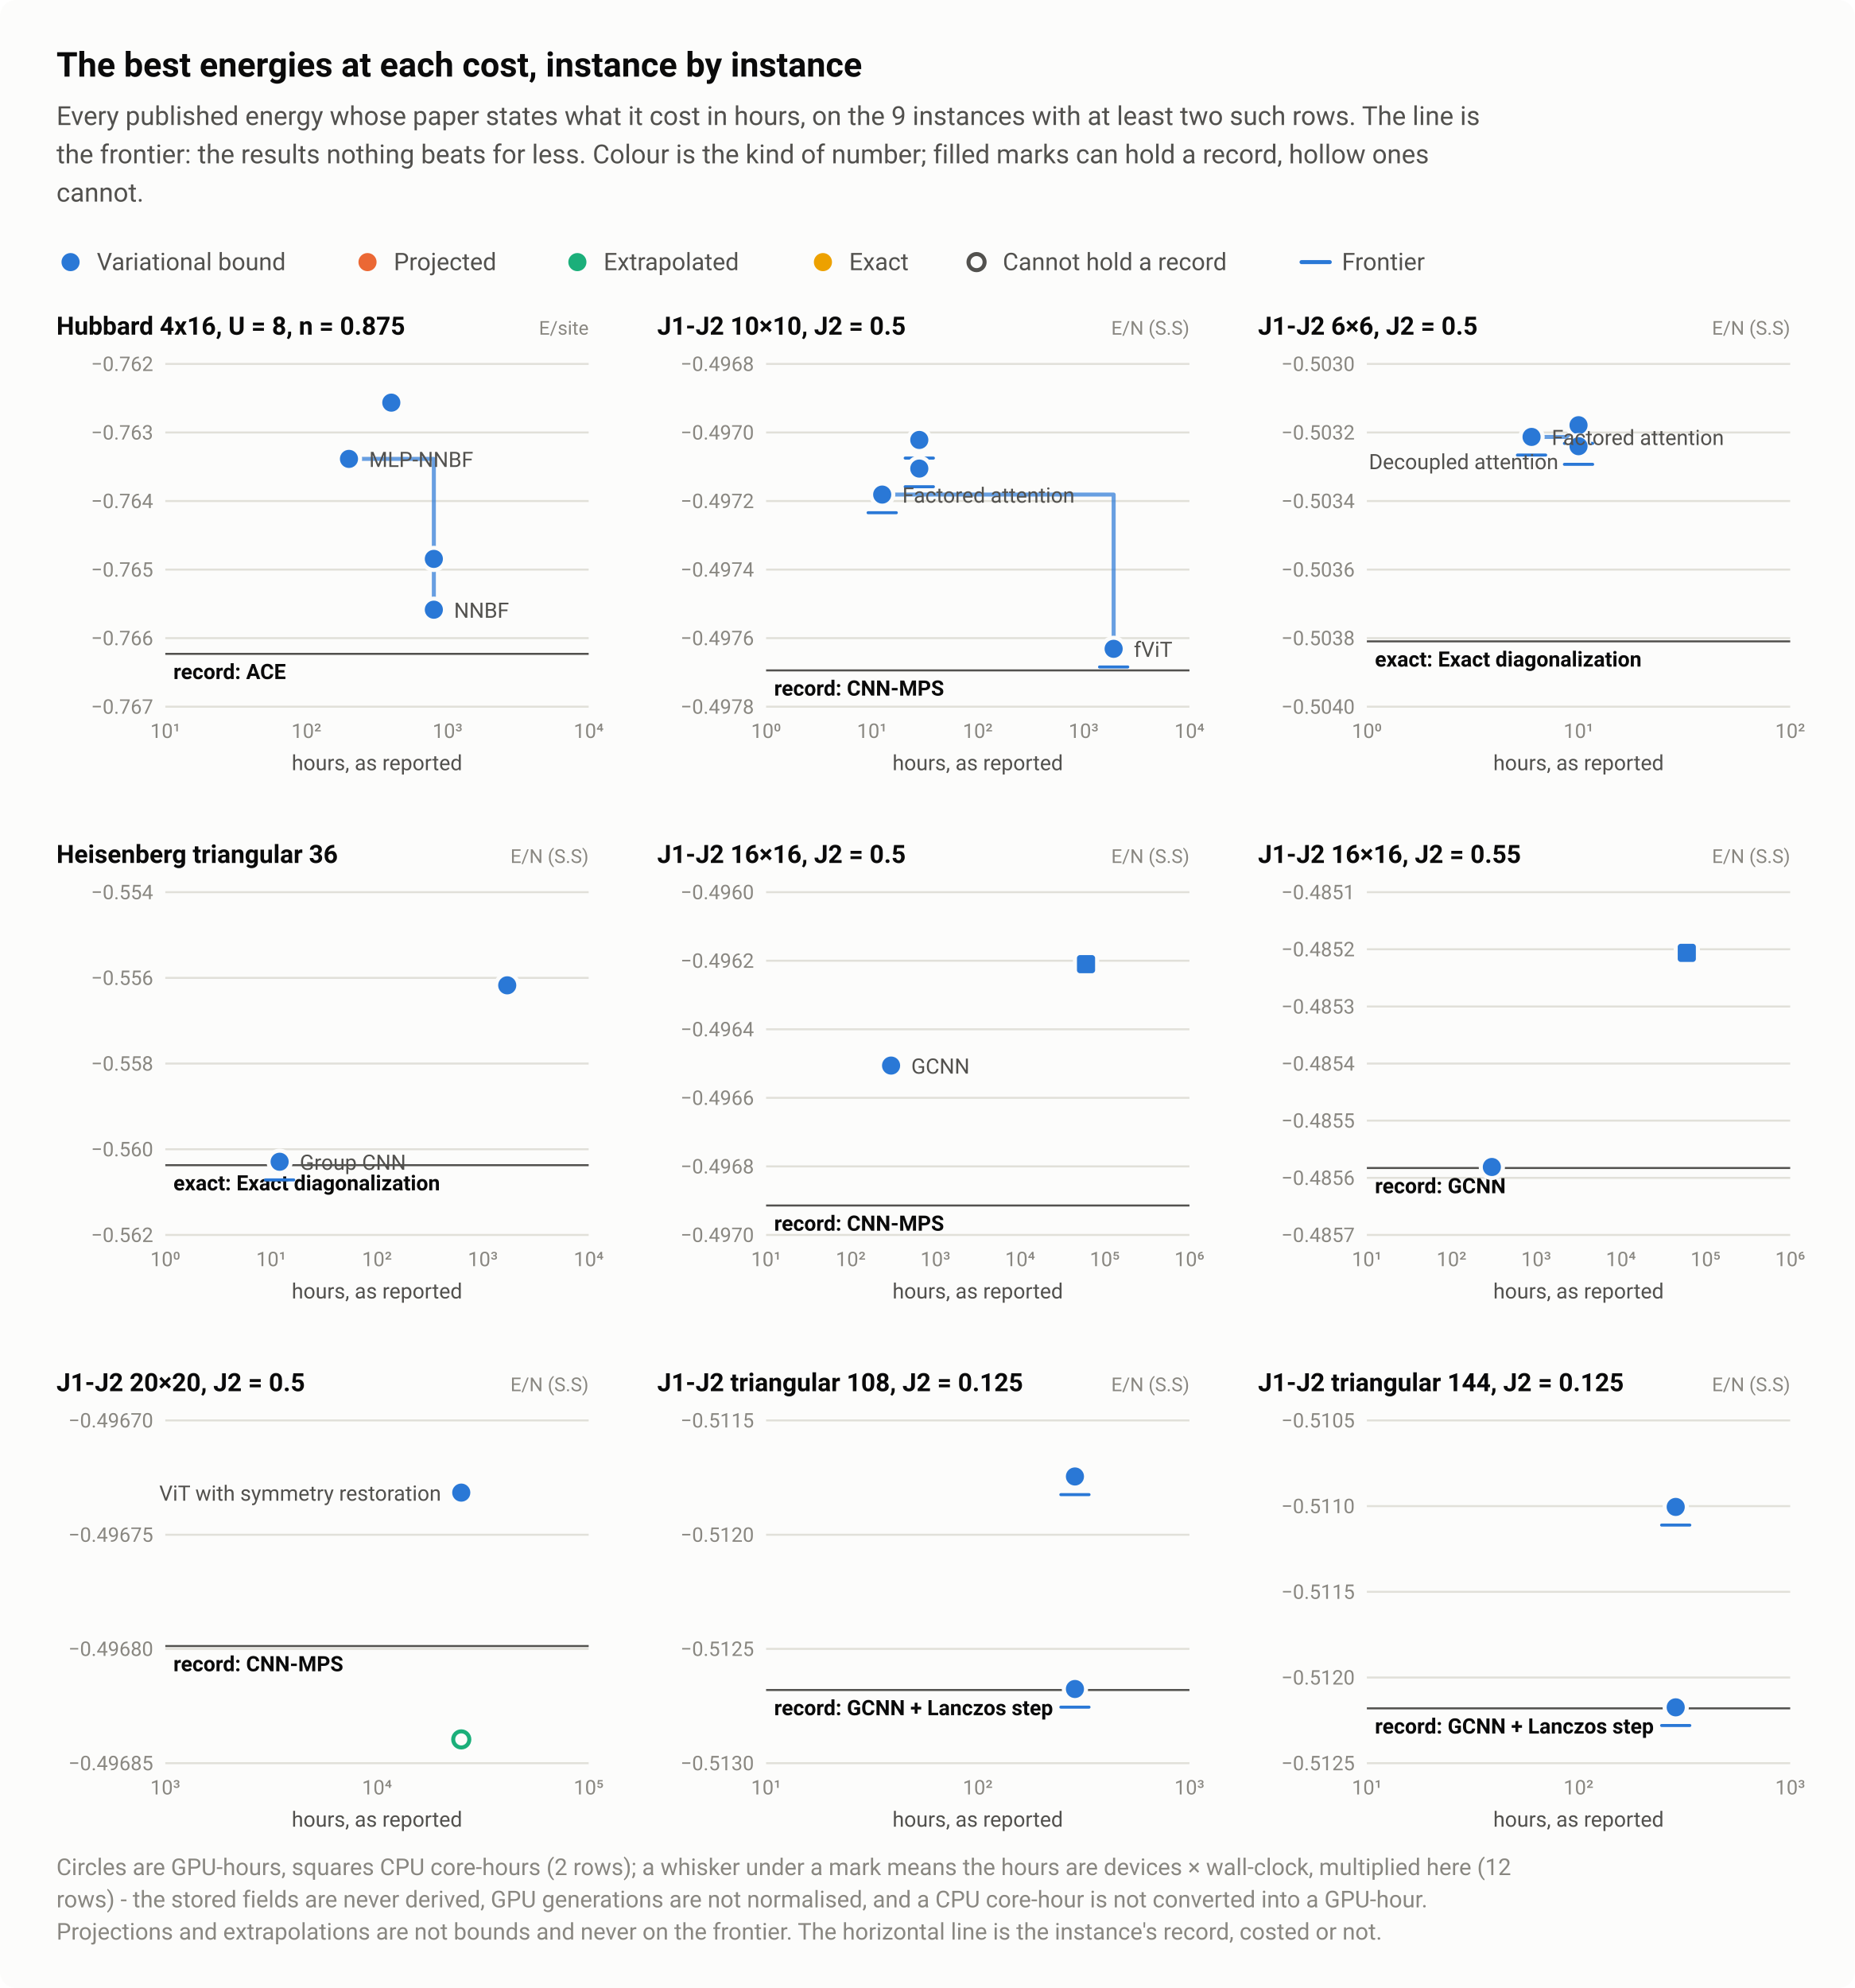
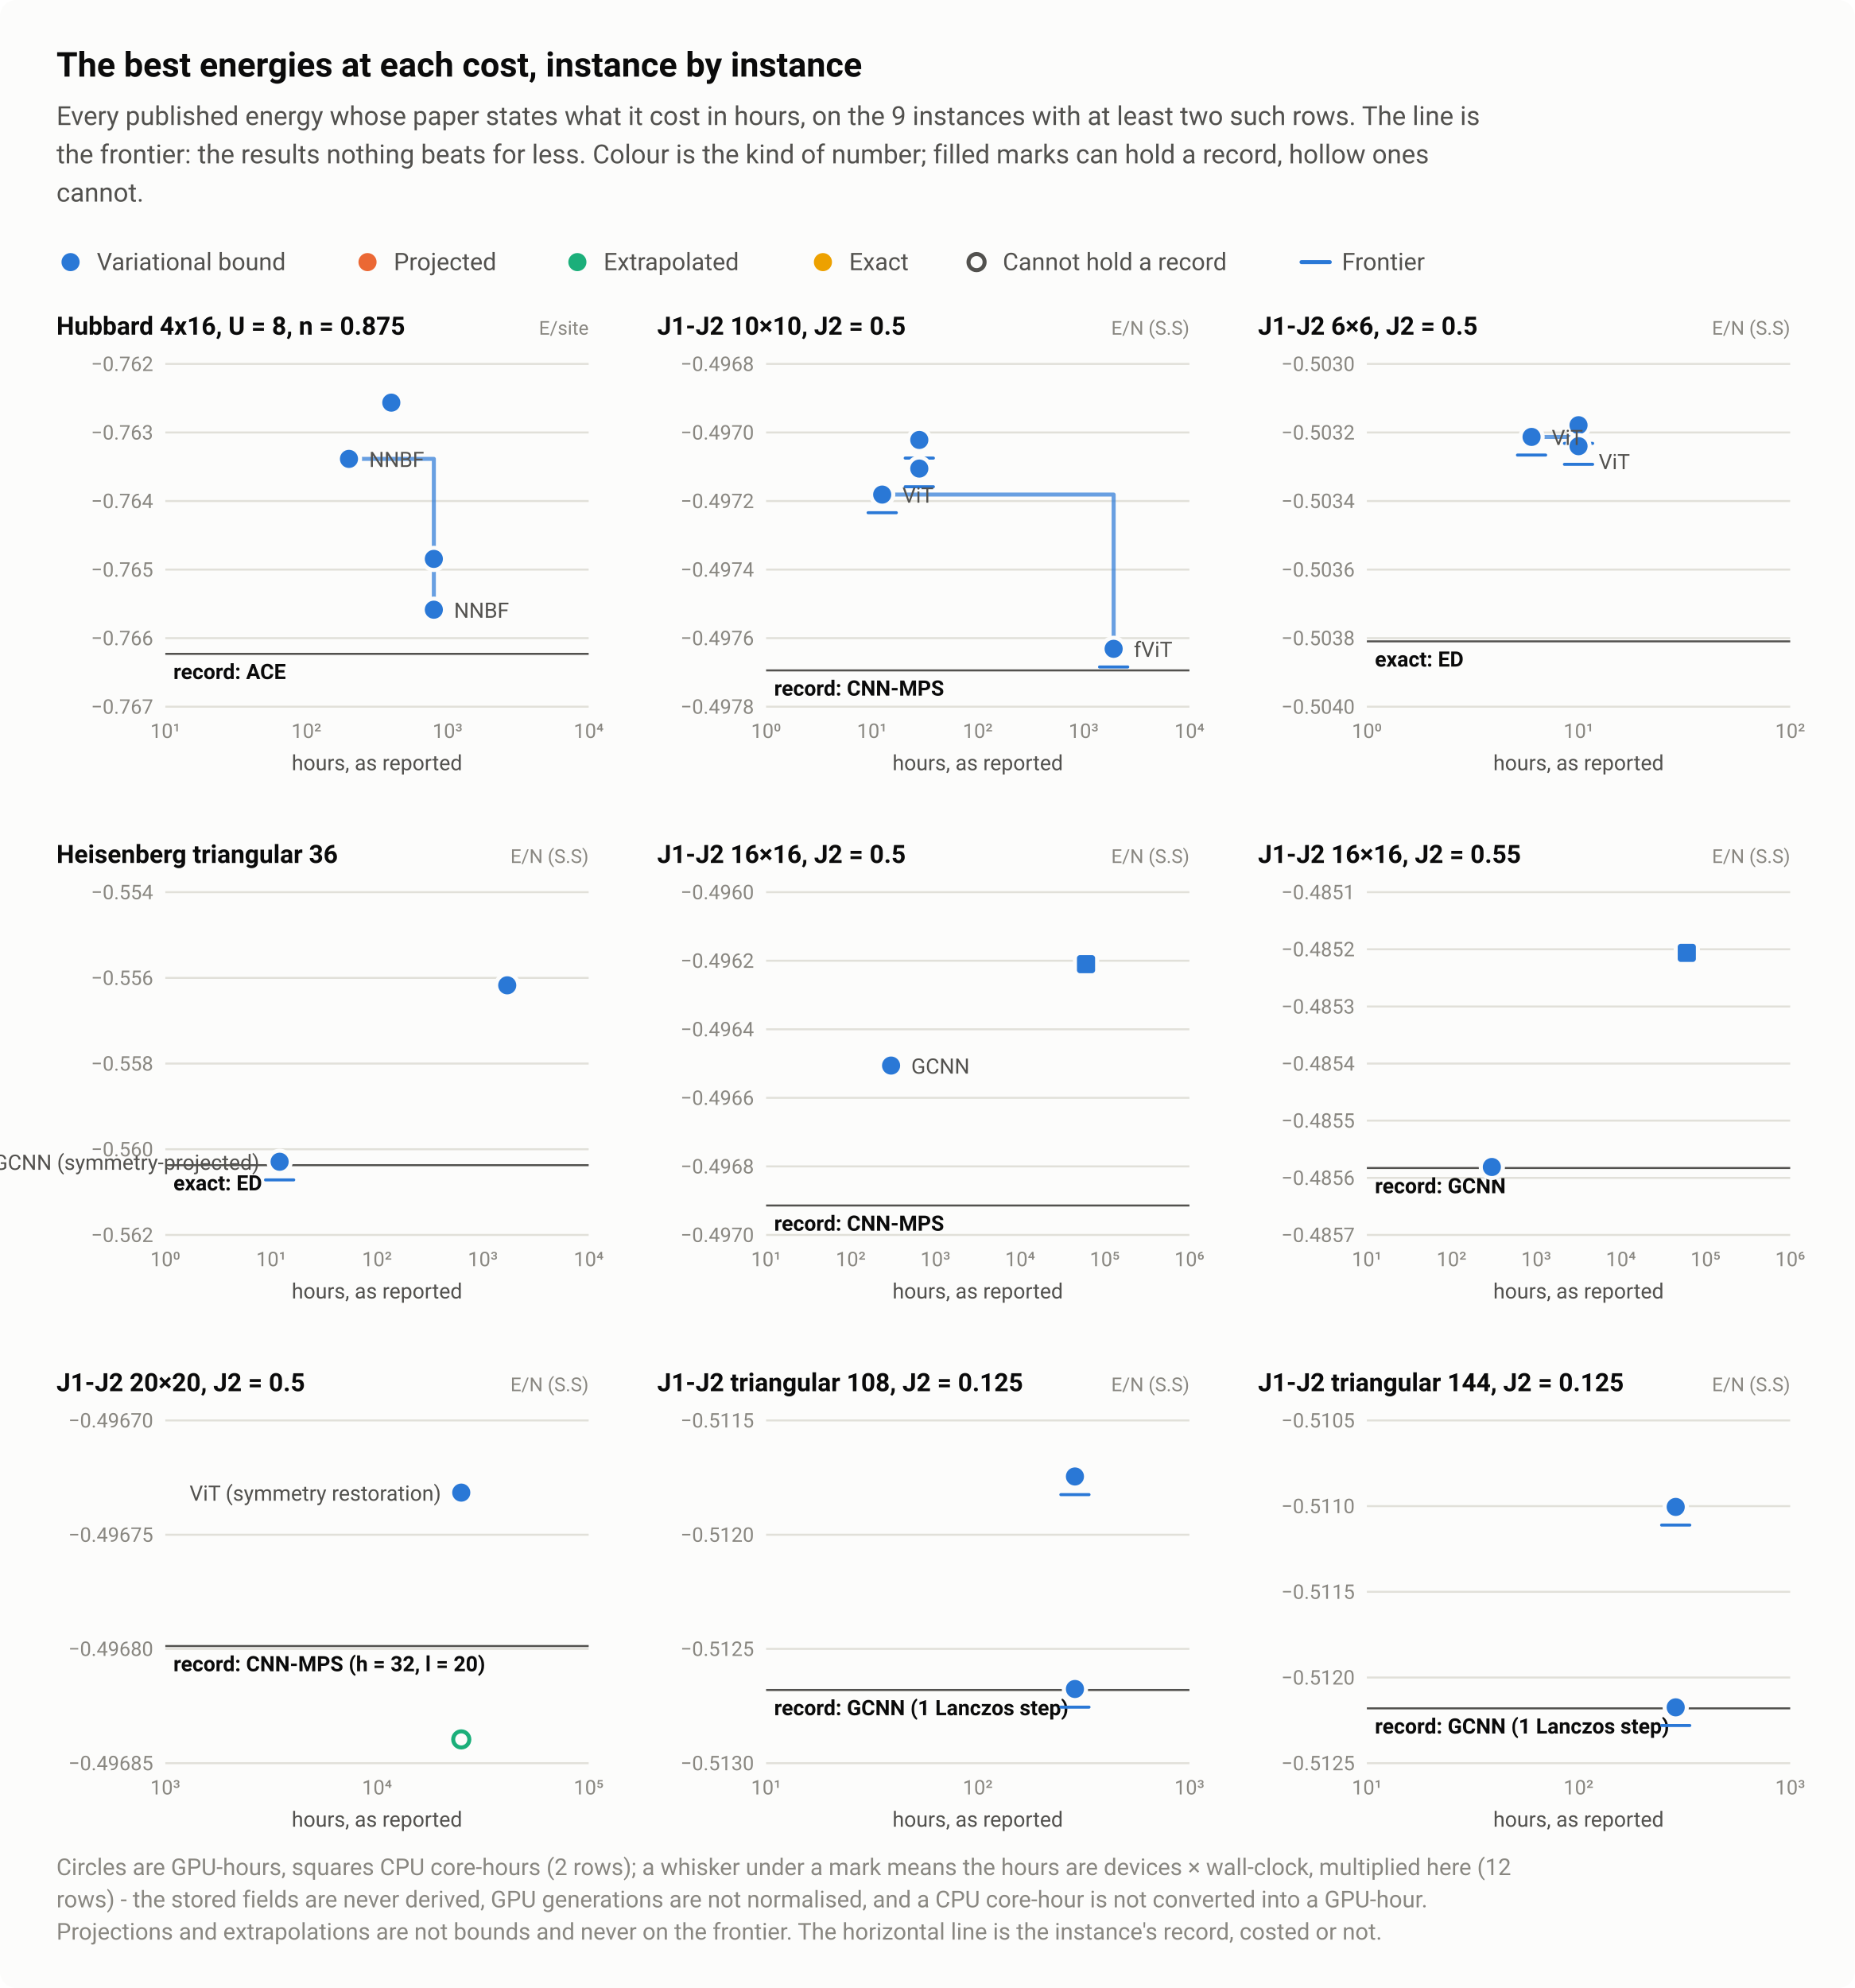
<svg xmlns="http://www.w3.org/2000/svg" width="920" height="986" viewBox="0 0 920 986" role="img" aria-labelledby="title desc">
  <style>text{font-family:system-ui,-apple-system,"Segoe UI",Roboto,"Helvetica Neue",Arial,sans-serif}</style>
  <rect width="920" height="986" rx="8" fill="#fcfcfb" />
  <text x="28" y="38" font-size="17" fill="#0b0b0b" font-weight="600">The best energies at each cost, instance by instance</text>
  <text x="28" y="62" font-size="13" fill="#52514e">Every published energy whose paper states what it cost in hours, on the 9 instances with at least two such rows. The line is</text>
  <text x="28" y="81" font-size="13" fill="#52514e">the frontier: the results nothing beats for less. Colour is the kind of number; filled marks can hold a record, hollow ones</text>
  <text x="28" y="100" font-size="13" fill="#52514e">cannot.</text>
  <circle cx="35" cy="130" r="6.5" fill="#fcfcfb" />
  <circle cx="35" cy="130" r="4.5" fill="#2a78d6" />
  <text x="48" y="134" font-size="12" fill="#52514e">Variational bound</text>
  <circle cx="182.3" cy="130" r="6.5" fill="#fcfcfb" />
  <circle cx="182.3" cy="130" r="4.5" fill="#eb6834" />
  <text x="195.3" y="134" font-size="12" fill="#52514e">Projected</text>
  <circle cx="286.4" cy="130" r="6.5" fill="#fcfcfb" />
  <circle cx="286.4" cy="130" r="4.5" fill="#1baf7a" />
  <text x="299.4" y="134" font-size="12" fill="#52514e">Extrapolated</text>
  <circle cx="408.2" cy="130" r="6.5" fill="#fcfcfb" />
  <circle cx="408.2" cy="130" r="4.5" fill="#eda100" />
  <text x="421.2" y="134" font-size="12" fill="#52514e">Exact</text>
  <circle cx="484.4" cy="130" r="6.5" fill="#fcfcfb" />
  <circle cx="484.4" cy="130" r="4" fill="#fcfcfb" stroke="#52514e" stroke-width="2" />
  <text x="497.4" y="134" font-size="12" fill="#52514e">Cannot hold a record</text>
  <path d="M645.6 130H659.6" stroke="#2a78d6" stroke-width="2" stroke-linecap="round" />
  <text x="665.6" y="134" font-size="12" fill="#52514e">Frontier</text>
  <text x="28" y="166" font-size="12.5" fill="#0b0b0b" font-weight="600">Hubbard 4x16, U = 8, n = 0.875</text>
  <text x="292" y="166" font-size="9.5" fill="#898781" text-anchor="end">E/site</text>
  <path d="M82 350.5H292" stroke="#e1e0d9" stroke-width="1" />
  <text x="76" y="354" font-size="10" fill="#898781" text-anchor="end" style="font-variant-numeric:tabular-nums">−0.767</text>
  <path d="M82 316.5H292" stroke="#e1e0d9" stroke-width="1" />
  <text x="76" y="320" font-size="10" fill="#898781" text-anchor="end" style="font-variant-numeric:tabular-nums">−0.766</text>
  <path d="M82 282.5H292" stroke="#e1e0d9" stroke-width="1" />
  <text x="76" y="286" font-size="10" fill="#898781" text-anchor="end" style="font-variant-numeric:tabular-nums">−0.765</text>
  <path d="M82 248.5H292" stroke="#e1e0d9" stroke-width="1" />
  <text x="76" y="252" font-size="10" fill="#898781" text-anchor="end" style="font-variant-numeric:tabular-nums">−0.764</text>
  <path d="M82 214.5H292" stroke="#e1e0d9" stroke-width="1" />
  <text x="76" y="218" font-size="10" fill="#898781" text-anchor="end" style="font-variant-numeric:tabular-nums">−0.763</text>
  <path d="M82 180.5H292" stroke="#e1e0d9" stroke-width="1" />
  <text x="76" y="184" font-size="10" fill="#898781" text-anchor="end" style="font-variant-numeric:tabular-nums">−0.762</text>
  <text x="82" y="366" font-size="10" fill="#898781" text-anchor="middle" style="font-variant-numeric:tabular-nums">10¹</text>
  <text x="152" y="366" font-size="10" fill="#898781" text-anchor="middle" style="font-variant-numeric:tabular-nums">10²</text>
  <text x="222" y="366" font-size="10" fill="#898781" text-anchor="middle" style="font-variant-numeric:tabular-nums">10³</text>
  <text x="292" y="366" font-size="10" fill="#898781" text-anchor="middle" style="font-variant-numeric:tabular-nums">10⁴</text>
  <path d="M82 324.3H292" stroke="#52514e" stroke-width="1" />
  <text x="86" y="336.8" font-size="10.5" fill="#0b0b0b" font-weight="600">record: ACE</text>
  <path d="M173.1 227.6H215.2V302.4" fill="none" stroke="#2a78d6" stroke-width="2" stroke-linejoin="round" stroke-linecap="round" opacity="0.7" />
  <a class="pt" href="/instances/#r-Hubbard_rectangular-4x16_64_P_28_8-4ecd81d6">
    <circle cx="215.2" cy="302.4" r="6.5" fill="#fcfcfb" />
    <circle cx="215.2" cy="302.4" r="4.5" fill="#2a78d6" />
  </a>
  <a class="pt" href="/instances/#r-Hubbard_rectangular-4x16_64_P_28_8-b6d9f33e">
    <circle cx="215.2" cy="277.2" r="6.5" fill="#fcfcfb" />
    <circle cx="215.2" cy="277.2" r="4.5" fill="#2a78d6" />
  </a>
  <a class="pt" href="/instances/#r-Hubbard_rectangular-4x16_64_P_28_8-beca604b">
    <circle cx="194.1" cy="199.7" r="6.5" fill="#fcfcfb" />
    <circle cx="194.1" cy="199.7" r="4.5" fill="#2a78d6" />
  </a>
  <a class="pt" href="/instances/#r-Hubbard_rectangular-4x16_64_P_28_8-c399ba5c">
    <circle cx="173.1" cy="227.6" r="6.5" fill="#fcfcfb" />
    <circle cx="173.1" cy="227.6" r="4.5" fill="#2a78d6" />
  </a>
-   <text x="183.1" y="231.6" font-size="10.5" fill="#52514e" text-anchor="start">MLP-NNBF</text>
+   <text x="183.1" y="231.6" font-size="10.5" fill="#52514e" text-anchor="start">NNBF</text>
  <text x="225.2" y="306.4" font-size="10.5" fill="#52514e" text-anchor="start">NNBF</text>
  <text x="187" y="382" font-size="10.5" fill="#52514e" text-anchor="middle">hours, as reported</text>
  <text x="326" y="166" font-size="12.5" fill="#0b0b0b" font-weight="600">J1-J2 10×10, J2 = 0.5</text>
  <text x="590" y="166" font-size="9.5" fill="#898781" text-anchor="end">E/N (S.S)</text>
  <path d="M380 350.5H590" stroke="#e1e0d9" stroke-width="1" />
  <text x="374" y="354" font-size="10" fill="#898781" text-anchor="end" style="font-variant-numeric:tabular-nums">−0.4978</text>
  <path d="M380 316.5H590" stroke="#e1e0d9" stroke-width="1" />
  <text x="374" y="320" font-size="10" fill="#898781" text-anchor="end" style="font-variant-numeric:tabular-nums">−0.4976</text>
  <path d="M380 282.5H590" stroke="#e1e0d9" stroke-width="1" />
  <text x="374" y="286" font-size="10" fill="#898781" text-anchor="end" style="font-variant-numeric:tabular-nums">−0.4974</text>
  <path d="M380 248.5H590" stroke="#e1e0d9" stroke-width="1" />
  <text x="374" y="252" font-size="10" fill="#898781" text-anchor="end" style="font-variant-numeric:tabular-nums">−0.4972</text>
  <path d="M380 214.5H590" stroke="#e1e0d9" stroke-width="1" />
  <text x="374" y="218" font-size="10" fill="#898781" text-anchor="end" style="font-variant-numeric:tabular-nums">−0.4970</text>
  <path d="M380 180.5H590" stroke="#e1e0d9" stroke-width="1" />
  <text x="374" y="184" font-size="10" fill="#898781" text-anchor="end" style="font-variant-numeric:tabular-nums">−0.4968</text>
  <text x="380" y="366" font-size="10" fill="#898781" text-anchor="middle" style="font-variant-numeric:tabular-nums">10⁰</text>
  <text x="432.5" y="366" font-size="10" fill="#898781" text-anchor="middle" style="font-variant-numeric:tabular-nums">10¹</text>
  <text x="485" y="366" font-size="10" fill="#898781" text-anchor="middle" style="font-variant-numeric:tabular-nums">10²</text>
  <text x="537.5" y="366" font-size="10" fill="#898781" text-anchor="middle" style="font-variant-numeric:tabular-nums">10³</text>
  <text x="590" y="366" font-size="10" fill="#898781" text-anchor="middle" style="font-variant-numeric:tabular-nums">10⁴</text>
  <path d="M380 332.5H590" stroke="#52514e" stroke-width="1" />
  <text x="384" y="345" font-size="10.5" fill="#0b0b0b" font-weight="600">record: CNN-MPS</text>
  <path d="M437.6 245.3H552.4V321.8" fill="none" stroke="#2a78d6" stroke-width="2" stroke-linejoin="round" stroke-linecap="round" opacity="0.7" />
  <a class="pt" href="/instances/#r-J1J2_square_100_P_0_5-222e496c">
    <circle cx="552.4" cy="321.8" r="6.5" fill="#fcfcfb" />
    <circle cx="552.4" cy="321.8" r="4.5" fill="#2a78d6" />
    <path d="M545.4 330.8H559.4" stroke="#2a78d6" stroke-width="1.5" stroke-linecap="round" />
  </a>
  <a class="pt" href="/instances/#r-J1J2_square_100_P_0_5-0c62bd86">
    <circle cx="456" cy="218.2" r="6.5" fill="#fcfcfb" />
    <circle cx="456" cy="218.2" r="4.5" fill="#2a78d6" />
    <path d="M449 227.2H463" stroke="#2a78d6" stroke-width="1.5" stroke-linecap="round" />
  </a>
  <a class="pt" href="/instances/#r-J1J2_square_100_P_0_5-5bc62a0e">
    <circle cx="456" cy="232.4" r="6.5" fill="#fcfcfb" />
    <circle cx="456" cy="232.4" r="4.5" fill="#2a78d6" />
    <path d="M449 241.4H463" stroke="#2a78d6" stroke-width="1.5" stroke-linecap="round" />
  </a>
  <a class="pt" href="/instances/#r-J1J2_square_100_P_0_5-3709d247">
    <circle cx="437.6" cy="245.3" r="6.5" fill="#fcfcfb" />
    <circle cx="437.6" cy="245.3" r="4.5" fill="#2a78d6" />
    <path d="M430.6 254.3H444.6" stroke="#2a78d6" stroke-width="1.5" stroke-linecap="round" />
  </a>
-   <text x="447.6" y="249.3" font-size="10.5" fill="#52514e" text-anchor="start">Factored attention</text>
+   <text x="447.6" y="249.3" font-size="10.5" fill="#52514e" text-anchor="start">ViT</text>
  <text x="562.4" y="325.8" font-size="10.5" fill="#52514e" text-anchor="start">fViT</text>
  <text x="485" y="382" font-size="10.5" fill="#52514e" text-anchor="middle">hours, as reported</text>
  <text x="624" y="166" font-size="12.5" fill="#0b0b0b" font-weight="600">J1-J2 6×6, J2 = 0.5</text>
  <text x="888" y="166" font-size="9.5" fill="#898781" text-anchor="end">E/N (S.S)</text>
  <path d="M678 350.5H888" stroke="#e1e0d9" stroke-width="1" />
  <text x="672" y="354" font-size="10" fill="#898781" text-anchor="end" style="font-variant-numeric:tabular-nums">−0.5040</text>
  <path d="M678 316.5H888" stroke="#e1e0d9" stroke-width="1" />
  <text x="672" y="320" font-size="10" fill="#898781" text-anchor="end" style="font-variant-numeric:tabular-nums">−0.5038</text>
  <path d="M678 282.5H888" stroke="#e1e0d9" stroke-width="1" />
  <text x="672" y="286" font-size="10" fill="#898781" text-anchor="end" style="font-variant-numeric:tabular-nums">−0.5036</text>
  <path d="M678 248.5H888" stroke="#e1e0d9" stroke-width="1" />
  <text x="672" y="252" font-size="10" fill="#898781" text-anchor="end" style="font-variant-numeric:tabular-nums">−0.5034</text>
  <path d="M678 214.5H888" stroke="#e1e0d9" stroke-width="1" />
  <text x="672" y="218" font-size="10" fill="#898781" text-anchor="end" style="font-variant-numeric:tabular-nums">−0.5032</text>
  <path d="M678 180.5H888" stroke="#e1e0d9" stroke-width="1" />
  <text x="672" y="184" font-size="10" fill="#898781" text-anchor="end" style="font-variant-numeric:tabular-nums">−0.5030</text>
  <text x="678" y="366" font-size="10" fill="#898781" text-anchor="middle" style="font-variant-numeric:tabular-nums">10⁰</text>
  <text x="783" y="366" font-size="10" fill="#898781" text-anchor="middle" style="font-variant-numeric:tabular-nums">10¹</text>
  <text x="888" y="366" font-size="10" fill="#898781" text-anchor="middle" style="font-variant-numeric:tabular-nums">10²</text>
  <path d="M678 318.1H888" stroke="#52514e" stroke-width="1" />
-   <text x="682" y="330.6" font-size="10.5" fill="#0b0b0b" font-weight="600">exact: Exact diagonalization</text>
+   <text x="682" y="330.6" font-size="10.5" fill="#0b0b0b" font-weight="600">exact: ED</text>
  <path d="M759.7 216.7H783V221.3" fill="none" stroke="#2a78d6" stroke-width="2" stroke-linejoin="round" stroke-linecap="round" opacity="0.7" />
  <a class="pt" href="/instances/#r-J1J2_square_36_P_0_5-032ac67d">
    <circle cx="783" cy="210.9" r="6.5" fill="#fcfcfb" />
    <circle cx="783" cy="210.9" r="4.5" fill="#2a78d6" />
    <path d="M776 219.9H790" stroke="#2a78d6" stroke-width="1.5" stroke-linecap="round" />
  </a>
  <a class="pt" href="/instances/#r-J1J2_square_36_P_0_5-5988ccac">
    <circle cx="783" cy="221.3" r="6.5" fill="#fcfcfb" />
    <circle cx="783" cy="221.3" r="4.5" fill="#2a78d6" />
    <path d="M776 230.3H790" stroke="#2a78d6" stroke-width="1.5" stroke-linecap="round" />
  </a>
  <a class="pt" href="/instances/#r-J1J2_square_36_P_0_5-8caa8a73">
    <circle cx="759.7" cy="216.7" r="6.5" fill="#fcfcfb" />
    <circle cx="759.7" cy="216.7" r="4.5" fill="#2a78d6" />
    <path d="M752.7 225.7H766.7" stroke="#2a78d6" stroke-width="1.5" stroke-linecap="round" />
  </a>
-   <text x="769.7" y="220.7" font-size="10.5" fill="#52514e" text-anchor="start">Factored attention</text>
-   <text x="773" y="232.7" font-size="10.5" fill="#52514e" text-anchor="end">Decoupled attention</text>
+   <text x="769.7" y="220.7" font-size="10.5" fill="#52514e" text-anchor="start">ViT</text>
+   <text x="793" y="232.7" font-size="10.5" fill="#52514e" text-anchor="start">ViT</text>
  <text x="783" y="382" font-size="10.5" fill="#52514e" text-anchor="middle">hours, as reported</text>
  <text x="28" y="428" font-size="12.5" fill="#0b0b0b" font-weight="600">Heisenberg triangular 36</text>
  <text x="292" y="428" font-size="9.5" fill="#898781" text-anchor="end">E/N (S.S)</text>
  <path d="M82 612.5H292" stroke="#e1e0d9" stroke-width="1" />
  <text x="76" y="616" font-size="10" fill="#898781" text-anchor="end" style="font-variant-numeric:tabular-nums">−0.562</text>
  <path d="M82 570H292" stroke="#e1e0d9" stroke-width="1" />
  <text x="76" y="573.5" font-size="10" fill="#898781" text-anchor="end" style="font-variant-numeric:tabular-nums">−0.560</text>
  <path d="M82 527.5H292" stroke="#e1e0d9" stroke-width="1" />
  <text x="76" y="531" font-size="10" fill="#898781" text-anchor="end" style="font-variant-numeric:tabular-nums">−0.558</text>
  <path d="M82 485H292" stroke="#e1e0d9" stroke-width="1" />
  <text x="76" y="488.5" font-size="10" fill="#898781" text-anchor="end" style="font-variant-numeric:tabular-nums">−0.556</text>
  <path d="M82 442.5H292" stroke="#e1e0d9" stroke-width="1" />
  <text x="76" y="446" font-size="10" fill="#898781" text-anchor="end" style="font-variant-numeric:tabular-nums">−0.554</text>
  <text x="82" y="628" font-size="10" fill="#898781" text-anchor="middle" style="font-variant-numeric:tabular-nums">10⁰</text>
  <text x="134.5" y="628" font-size="10" fill="#898781" text-anchor="middle" style="font-variant-numeric:tabular-nums">10¹</text>
  <text x="187" y="628" font-size="10" fill="#898781" text-anchor="middle" style="font-variant-numeric:tabular-nums">10²</text>
  <text x="239.5" y="628" font-size="10" fill="#898781" text-anchor="middle" style="font-variant-numeric:tabular-nums">10³</text>
  <text x="292" y="628" font-size="10" fill="#898781" text-anchor="middle" style="font-variant-numeric:tabular-nums">10⁴</text>
  <path d="M82 577.9H292" stroke="#52514e" stroke-width="1" />
-   <text x="86" y="590.4" font-size="10.5" fill="#0b0b0b" font-weight="600">exact: Exact diagonalization</text>
+   <text x="86" y="590.4" font-size="10.5" fill="#0b0b0b" font-weight="600">exact: ED</text>
  <a class="pt" href="/instances/#r-Heisenberg_triangular_36_P-88a6f74f">
    <circle cx="138.7" cy="576.2" r="6.5" fill="#fcfcfb" />
    <circle cx="138.7" cy="576.2" r="4.5" fill="#2a78d6" />
    <path d="M131.7 585.2H145.7" stroke="#2a78d6" stroke-width="1.5" stroke-linecap="round" />
  </a>
  <a class="pt" href="/instances/#r-Heisenberg_triangular_36_P-3ae3c49e">
    <circle cx="251.6" cy="488.7" r="6.5" fill="#fcfcfb" />
    <circle cx="251.6" cy="488.7" r="4.5" fill="#2a78d6" />
  </a>
-   <text x="148.7" y="580.2" font-size="10.5" fill="#52514e" text-anchor="start">Group CNN</text>
+   <text x="128.7" y="580.2" font-size="10.5" fill="#52514e" text-anchor="end">GCNN (symmetry-projected)</text>
  <text x="187" y="644" font-size="10.5" fill="#52514e" text-anchor="middle">hours, as reported</text>
  <text x="326" y="428" font-size="12.5" fill="#0b0b0b" font-weight="600">J1-J2 16×16, J2 = 0.5</text>
  <text x="590" y="428" font-size="9.5" fill="#898781" text-anchor="end">E/N (S.S)</text>
  <path d="M380 612.5H590" stroke="#e1e0d9" stroke-width="1" />
  <text x="374" y="616" font-size="10" fill="#898781" text-anchor="end" style="font-variant-numeric:tabular-nums">−0.4970</text>
  <path d="M380 578.5H590" stroke="#e1e0d9" stroke-width="1" />
  <text x="374" y="582" font-size="10" fill="#898781" text-anchor="end" style="font-variant-numeric:tabular-nums">−0.4968</text>
  <path d="M380 544.5H590" stroke="#e1e0d9" stroke-width="1" />
  <text x="374" y="548" font-size="10" fill="#898781" text-anchor="end" style="font-variant-numeric:tabular-nums">−0.4966</text>
  <path d="M380 510.5H590" stroke="#e1e0d9" stroke-width="1" />
  <text x="374" y="514" font-size="10" fill="#898781" text-anchor="end" style="font-variant-numeric:tabular-nums">−0.4964</text>
  <path d="M380 476.5H590" stroke="#e1e0d9" stroke-width="1" />
  <text x="374" y="480" font-size="10" fill="#898781" text-anchor="end" style="font-variant-numeric:tabular-nums">−0.4962</text>
  <path d="M380 442.5H590" stroke="#e1e0d9" stroke-width="1" />
  <text x="374" y="446" font-size="10" fill="#898781" text-anchor="end" style="font-variant-numeric:tabular-nums">−0.4960</text>
  <text x="380" y="628" font-size="10" fill="#898781" text-anchor="middle" style="font-variant-numeric:tabular-nums">10¹</text>
  <text x="422" y="628" font-size="10" fill="#898781" text-anchor="middle" style="font-variant-numeric:tabular-nums">10²</text>
  <text x="464" y="628" font-size="10" fill="#898781" text-anchor="middle" style="font-variant-numeric:tabular-nums">10³</text>
  <text x="506" y="628" font-size="10" fill="#898781" text-anchor="middle" style="font-variant-numeric:tabular-nums">10⁴</text>
  <text x="548" y="628" font-size="10" fill="#898781" text-anchor="middle" style="font-variant-numeric:tabular-nums">10⁵</text>
  <text x="590" y="628" font-size="10" fill="#898781" text-anchor="middle" style="font-variant-numeric:tabular-nums">10⁶</text>
  <path d="M380 597.9H590" stroke="#52514e" stroke-width="1" />
  <text x="384" y="610.4" font-size="10.5" fill="#0b0b0b" font-weight="600">record: CNN-MPS</text>
  <a class="pt" href="/instances/#r-J1J2_square_256_P_0_5-f7135ada">
    <circle cx="442" cy="528.5" r="6.5" fill="#fcfcfb" />
    <circle cx="442" cy="528.5" r="4.5" fill="#2a78d6" />
  </a>
  <a class="pt" href="/instances/#r-J1J2_square_256_P_0_5-838a9dd4">
    <rect x="532.2" y="471.7" width="13" height="13" rx="2" fill="#fcfcfb" />
    <rect x="534.2" y="473.7" width="9" height="9" rx="1.5" fill="#2a78d6" />
  </a>
  <text x="452" y="532.5" font-size="10.5" fill="#52514e" text-anchor="start">GCNN</text>
  <text x="485" y="644" font-size="10.5" fill="#52514e" text-anchor="middle">hours, as reported</text>
  <text x="624" y="428" font-size="12.5" fill="#0b0b0b" font-weight="600">J1-J2 16×16, J2 = 0.55</text>
  <text x="888" y="428" font-size="9.5" fill="#898781" text-anchor="end">E/N (S.S)</text>
  <path d="M678 612.5H888" stroke="#e1e0d9" stroke-width="1" />
  <text x="672" y="616" font-size="10" fill="#898781" text-anchor="end" style="font-variant-numeric:tabular-nums">−0.4857</text>
  <path d="M678 584.2H888" stroke="#e1e0d9" stroke-width="1" />
  <text x="672" y="587.7" font-size="10" fill="#898781" text-anchor="end" style="font-variant-numeric:tabular-nums">−0.4856</text>
  <path d="M678 555.8H888" stroke="#e1e0d9" stroke-width="1" />
  <text x="672" y="559.3" font-size="10" fill="#898781" text-anchor="end" style="font-variant-numeric:tabular-nums">−0.4855</text>
  <path d="M678 527.5H888" stroke="#e1e0d9" stroke-width="1" />
  <text x="672" y="531" font-size="10" fill="#898781" text-anchor="end" style="font-variant-numeric:tabular-nums">−0.4854</text>
  <path d="M678 499.2H888" stroke="#e1e0d9" stroke-width="1" />
  <text x="672" y="502.7" font-size="10" fill="#898781" text-anchor="end" style="font-variant-numeric:tabular-nums">−0.4853</text>
  <path d="M678 470.8H888" stroke="#e1e0d9" stroke-width="1" />
  <text x="672" y="474.3" font-size="10" fill="#898781" text-anchor="end" style="font-variant-numeric:tabular-nums">−0.4852</text>
  <path d="M678 442.5H888" stroke="#e1e0d9" stroke-width="1" />
  <text x="672" y="446" font-size="10" fill="#898781" text-anchor="end" style="font-variant-numeric:tabular-nums">−0.4851</text>
  <text x="678" y="628" font-size="10" fill="#898781" text-anchor="middle" style="font-variant-numeric:tabular-nums">10¹</text>
  <text x="720" y="628" font-size="10" fill="#898781" text-anchor="middle" style="font-variant-numeric:tabular-nums">10²</text>
  <text x="762" y="628" font-size="10" fill="#898781" text-anchor="middle" style="font-variant-numeric:tabular-nums">10³</text>
  <text x="804" y="628" font-size="10" fill="#898781" text-anchor="middle" style="font-variant-numeric:tabular-nums">10⁴</text>
  <text x="846" y="628" font-size="10" fill="#898781" text-anchor="middle" style="font-variant-numeric:tabular-nums">10⁵</text>
  <text x="888" y="628" font-size="10" fill="#898781" text-anchor="middle" style="font-variant-numeric:tabular-nums">10⁶</text>
  <path d="M678 579.3H888" stroke="#52514e" stroke-width="1" />
  <text x="682" y="591.8" font-size="10.5" fill="#0b0b0b" font-weight="600">record: GCNN</text>
  <a class="pt" href="/instances/#r-J1J2_square_256_P_0_55-cdb610c9">
    <circle cx="740" cy="578.8" r="6.5" fill="#fcfcfb" />
    <circle cx="740" cy="578.8" r="4.5" fill="#2a78d6" />
  </a>
  <a class="pt" href="/instances/#r-J1J2_square_256_P_0_55-2f174594">
    <rect x="830.2" y="466.1" width="13" height="13" rx="2" fill="#fcfcfb" />
    <rect x="832.2" y="468.1" width="9" height="9" rx="1.5" fill="#2a78d6" />
  </a>
  <text x="783" y="644" font-size="10.5" fill="#52514e" text-anchor="middle">hours, as reported</text>
  <text x="28" y="690" font-size="12.5" fill="#0b0b0b" font-weight="600">J1-J2 20×20, J2 = 0.5</text>
  <text x="292" y="690" font-size="9.5" fill="#898781" text-anchor="end">E/N (S.S)</text>
  <path d="M82 874.5H292" stroke="#e1e0d9" stroke-width="1" />
  <text x="76" y="878" font-size="10" fill="#898781" text-anchor="end" style="font-variant-numeric:tabular-nums">−0.49685</text>
  <path d="M82 817.8H292" stroke="#e1e0d9" stroke-width="1" />
  <text x="76" y="821.3" font-size="10" fill="#898781" text-anchor="end" style="font-variant-numeric:tabular-nums">−0.49680</text>
  <path d="M82 761.2H292" stroke="#e1e0d9" stroke-width="1" />
  <text x="76" y="764.7" font-size="10" fill="#898781" text-anchor="end" style="font-variant-numeric:tabular-nums">−0.49675</text>
  <path d="M82 704.5H292" stroke="#e1e0d9" stroke-width="1" />
  <text x="76" y="708" font-size="10" fill="#898781" text-anchor="end" style="font-variant-numeric:tabular-nums">−0.49670</text>
  <text x="82" y="890" font-size="10" fill="#898781" text-anchor="middle" style="font-variant-numeric:tabular-nums">10³</text>
  <text x="187" y="890" font-size="10" fill="#898781" text-anchor="middle" style="font-variant-numeric:tabular-nums">10⁴</text>
  <text x="292" y="890" font-size="10" fill="#898781" text-anchor="middle" style="font-variant-numeric:tabular-nums">10⁵</text>
  <path d="M82 816.4H292" stroke="#52514e" stroke-width="1" />
-   <text x="86" y="828.9" font-size="10.5" fill="#0b0b0b" font-weight="600">record: CNN-MPS</text>
+   <text x="86" y="828.9" font-size="10.5" fill="#0b0b0b" font-weight="600">record: CNN-MPS (h = 32, l = 20)</text>
  <a class="pt" href="/instances/#r-J1J2_square_400_P_0_5-1e467208">
    <circle cx="228.8" cy="862.7" r="6.5" fill="#fcfcfb" />
    <circle cx="228.8" cy="862.7" r="4" fill="#fcfcfb" stroke="#1baf7a" stroke-width="2" />
  </a>
  <a class="pt" href="/instances/#r-J1J2_square_400_P_0_5-c365e1a4">
    <circle cx="228.8" cy="740.3" r="6.5" fill="#fcfcfb" />
    <circle cx="228.8" cy="740.3" r="4.5" fill="#2a78d6" />
  </a>
-   <text x="218.8" y="744.3" font-size="10.5" fill="#52514e" text-anchor="end">ViT with symmetry restoration</text>
+   <text x="218.8" y="744.3" font-size="10.5" fill="#52514e" text-anchor="end">ViT (symmetry restoration)</text>
  <text x="187" y="906" font-size="10.5" fill="#52514e" text-anchor="middle">hours, as reported</text>
  <text x="326" y="690" font-size="12.5" fill="#0b0b0b" font-weight="600">J1-J2 triangular 108, J2 = 0.125</text>
  <text x="590" y="690" font-size="9.5" fill="#898781" text-anchor="end">E/N (S.S)</text>
  <path d="M380 874.5H590" stroke="#e1e0d9" stroke-width="1" />
  <text x="374" y="878" font-size="10" fill="#898781" text-anchor="end" style="font-variant-numeric:tabular-nums">−0.5130</text>
  <path d="M380 817.8H590" stroke="#e1e0d9" stroke-width="1" />
  <text x="374" y="821.3" font-size="10" fill="#898781" text-anchor="end" style="font-variant-numeric:tabular-nums">−0.5125</text>
  <path d="M380 761.2H590" stroke="#e1e0d9" stroke-width="1" />
  <text x="374" y="764.7" font-size="10" fill="#898781" text-anchor="end" style="font-variant-numeric:tabular-nums">−0.5120</text>
  <path d="M380 704.5H590" stroke="#e1e0d9" stroke-width="1" />
  <text x="374" y="708" font-size="10" fill="#898781" text-anchor="end" style="font-variant-numeric:tabular-nums">−0.5115</text>
  <text x="380" y="890" font-size="10" fill="#898781" text-anchor="middle" style="font-variant-numeric:tabular-nums">10¹</text>
  <text x="485" y="890" font-size="10" fill="#898781" text-anchor="middle" style="font-variant-numeric:tabular-nums">10²</text>
  <text x="590" y="890" font-size="10" fill="#898781" text-anchor="middle" style="font-variant-numeric:tabular-nums">10³</text>
  <path d="M380 838.2H590" stroke="#52514e" stroke-width="1" />
-   <text x="384" y="850.7" font-size="10.5" fill="#0b0b0b" font-weight="600">record: GCNN + Lanczos step</text>
+   <text x="384" y="850.7" font-size="10.5" fill="#0b0b0b" font-weight="600">record: GCNN (1 Lanczos step)</text>
  <a class="pt" href="/instances/#r-J1J2_triangular_108_P_0_125-b4bac17e">
    <circle cx="533.2" cy="837.7" r="6.5" fill="#fcfcfb" />
    <circle cx="533.2" cy="837.7" r="4.5" fill="#2a78d6" />
    <path d="M526.2 846.7H540.2" stroke="#2a78d6" stroke-width="1.5" stroke-linecap="round" />
  </a>
  <a class="pt" href="/instances/#r-J1J2_triangular_108_P_0_125-38adb2e4">
    <circle cx="533.2" cy="732.3" r="6.5" fill="#fcfcfb" />
    <circle cx="533.2" cy="732.3" r="4.5" fill="#2a78d6" />
    <path d="M526.2 741.3H540.2" stroke="#2a78d6" stroke-width="1.5" stroke-linecap="round" />
  </a>
  <text x="485" y="906" font-size="10.5" fill="#52514e" text-anchor="middle">hours, as reported</text>
  <text x="624" y="690" font-size="12.5" fill="#0b0b0b" font-weight="600">J1-J2 triangular 144, J2 = 0.125</text>
  <text x="888" y="690" font-size="9.5" fill="#898781" text-anchor="end">E/N (S.S)</text>
  <path d="M678 874.5H888" stroke="#e1e0d9" stroke-width="1" />
  <text x="672" y="878" font-size="10" fill="#898781" text-anchor="end" style="font-variant-numeric:tabular-nums">−0.5125</text>
  <path d="M678 832H888" stroke="#e1e0d9" stroke-width="1" />
  <text x="672" y="835.5" font-size="10" fill="#898781" text-anchor="end" style="font-variant-numeric:tabular-nums">−0.5120</text>
  <path d="M678 789.5H888" stroke="#e1e0d9" stroke-width="1" />
  <text x="672" y="793" font-size="10" fill="#898781" text-anchor="end" style="font-variant-numeric:tabular-nums">−0.5115</text>
  <path d="M678 747H888" stroke="#e1e0d9" stroke-width="1" />
  <text x="672" y="750.5" font-size="10" fill="#898781" text-anchor="end" style="font-variant-numeric:tabular-nums">−0.5110</text>
  <path d="M678 704.5H888" stroke="#e1e0d9" stroke-width="1" />
  <text x="672" y="708" font-size="10" fill="#898781" text-anchor="end" style="font-variant-numeric:tabular-nums">−0.5105</text>
  <text x="678" y="890" font-size="10" fill="#898781" text-anchor="middle" style="font-variant-numeric:tabular-nums">10¹</text>
  <text x="783" y="890" font-size="10" fill="#898781" text-anchor="middle" style="font-variant-numeric:tabular-nums">10²</text>
  <text x="888" y="890" font-size="10" fill="#898781" text-anchor="middle" style="font-variant-numeric:tabular-nums">10³</text>
  <path d="M678 847.3H888" stroke="#52514e" stroke-width="1" />
-   <text x="682" y="859.8" font-size="10.5" fill="#0b0b0b" font-weight="600">record: GCNN + Lanczos step</text>
+   <text x="682" y="859.8" font-size="10.5" fill="#0b0b0b" font-weight="600">record: GCNN (1 Lanczos step)</text>
  <a class="pt" href="/instances/#r-J1J2_triangular_144_P_0_125-ec75679d">
    <circle cx="831.2" cy="846.8" r="6.5" fill="#fcfcfb" />
    <circle cx="831.2" cy="846.8" r="4.5" fill="#2a78d6" />
    <path d="M824.2 855.8H838.2" stroke="#2a78d6" stroke-width="1.5" stroke-linecap="round" />
  </a>
  <a class="pt" href="/instances/#r-J1J2_triangular_144_P_0_125-43b73564">
    <circle cx="831.2" cy="747.4" r="6.5" fill="#fcfcfb" />
    <circle cx="831.2" cy="747.4" r="4.5" fill="#2a78d6" />
    <path d="M824.2 756.4H838.2" stroke="#2a78d6" stroke-width="1.5" stroke-linecap="round" />
  </a>
  <text x="783" y="906" font-size="10.5" fill="#52514e" text-anchor="middle">hours, as reported</text>
  <text x="28" y="930" font-size="11.5" fill="#898781">Circles are GPU-hours, squares CPU core-hours (2 rows); a whisker under a mark means the hours are devices × wall-clock, multiplied here (12</text>
  <text x="28" y="946" font-size="11.5" fill="#898781">rows) - the stored fields are never derived, GPU generations are not normalised, and a CPU core-hour is not converted into a GPU-hour.</text>
  <text x="28" y="962" font-size="11.5" fill="#898781">Projections and extrapolations are not bounds and never on the frontier. The horizontal line is the instance's record, costed or not.</text>
</svg>
